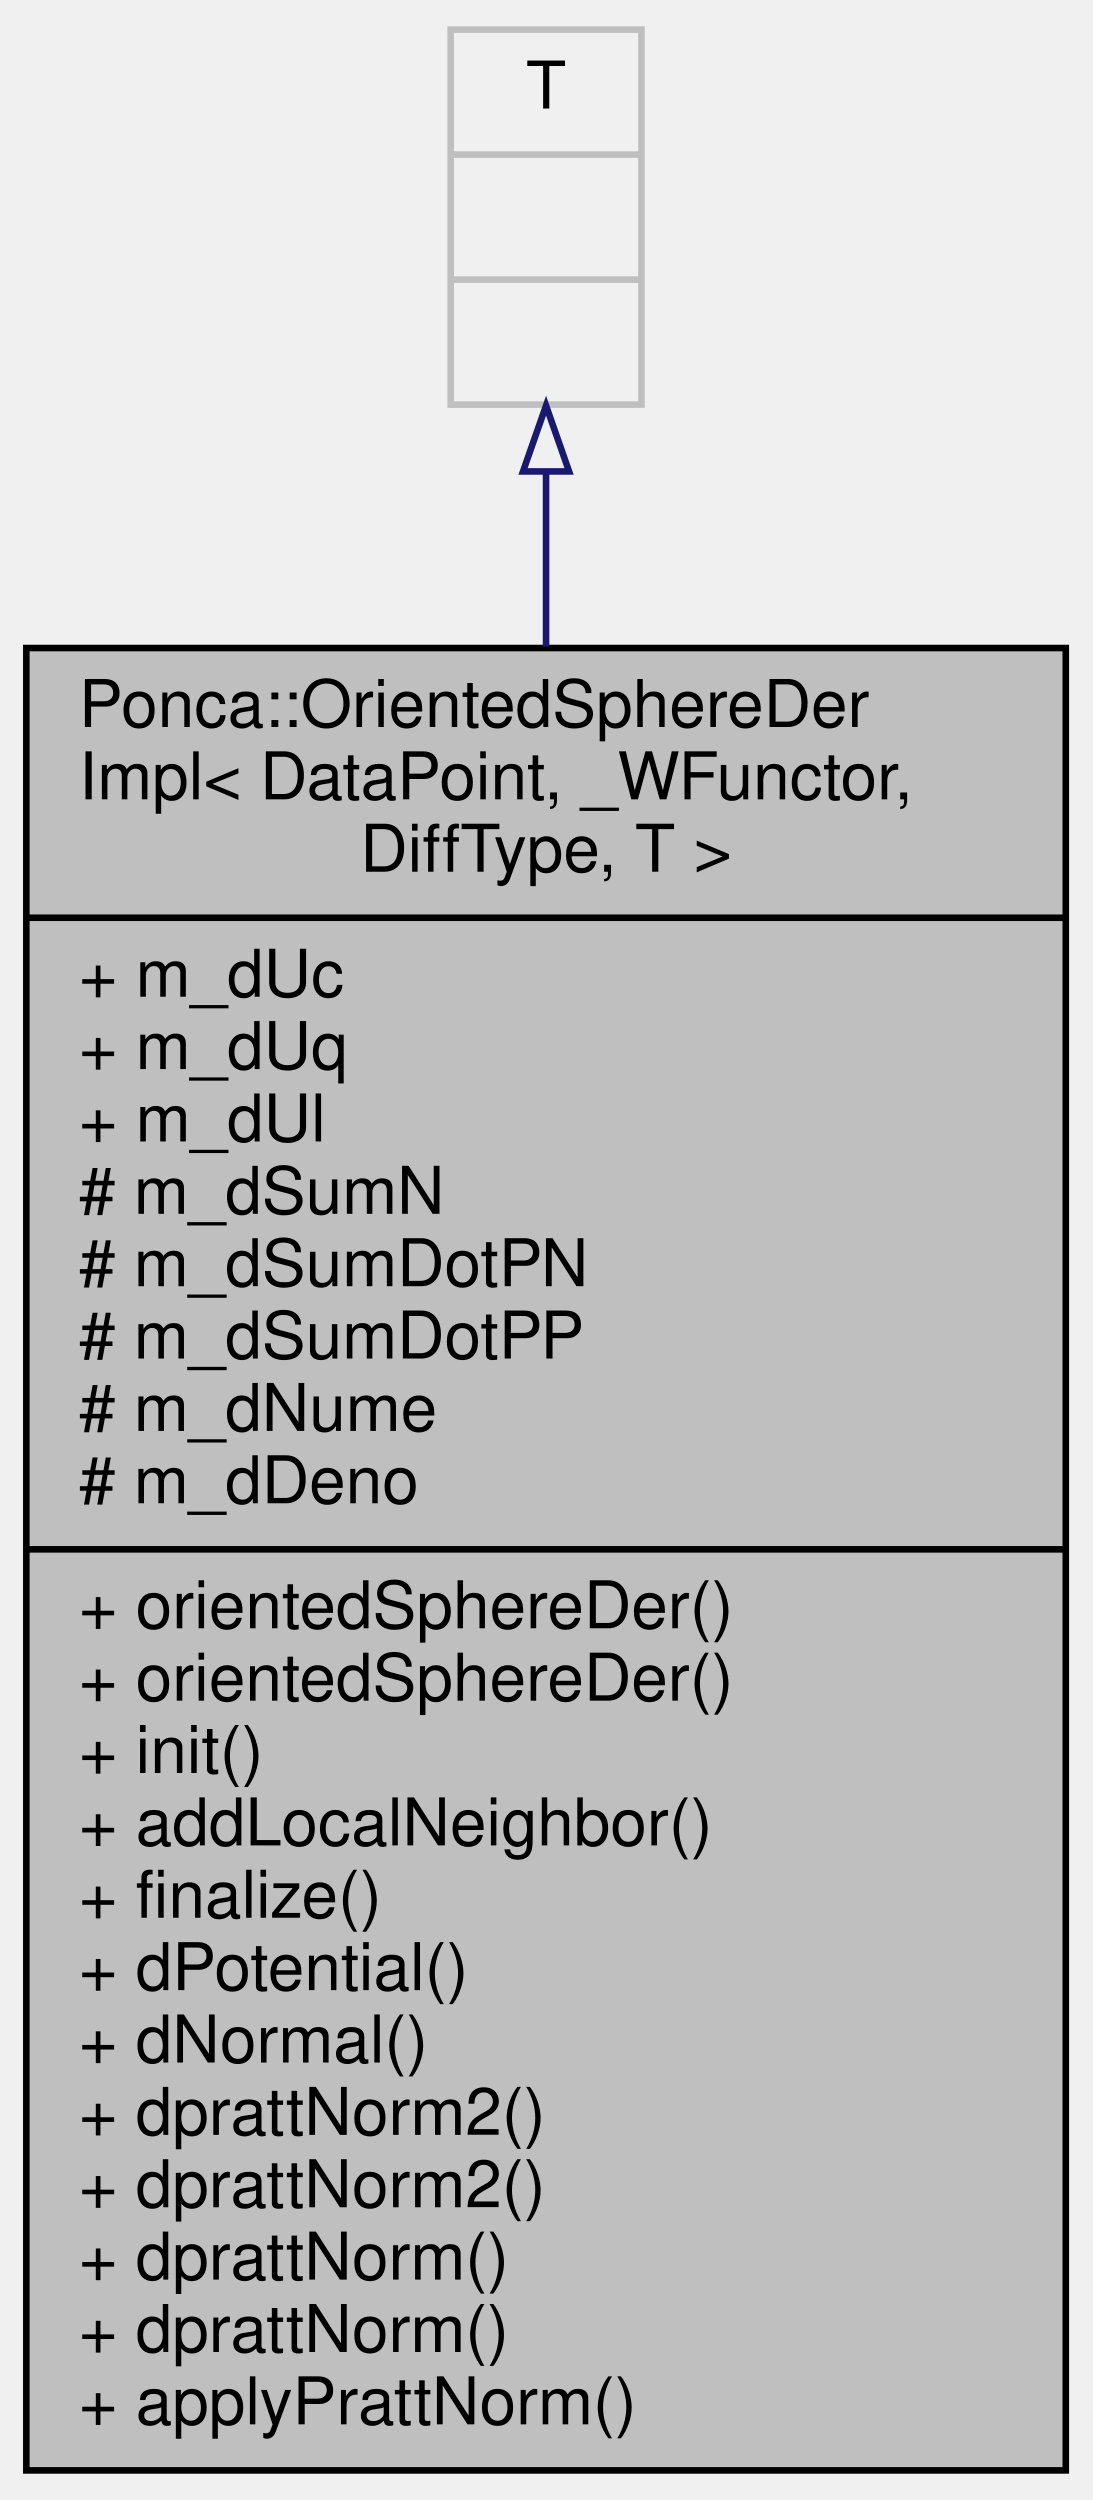
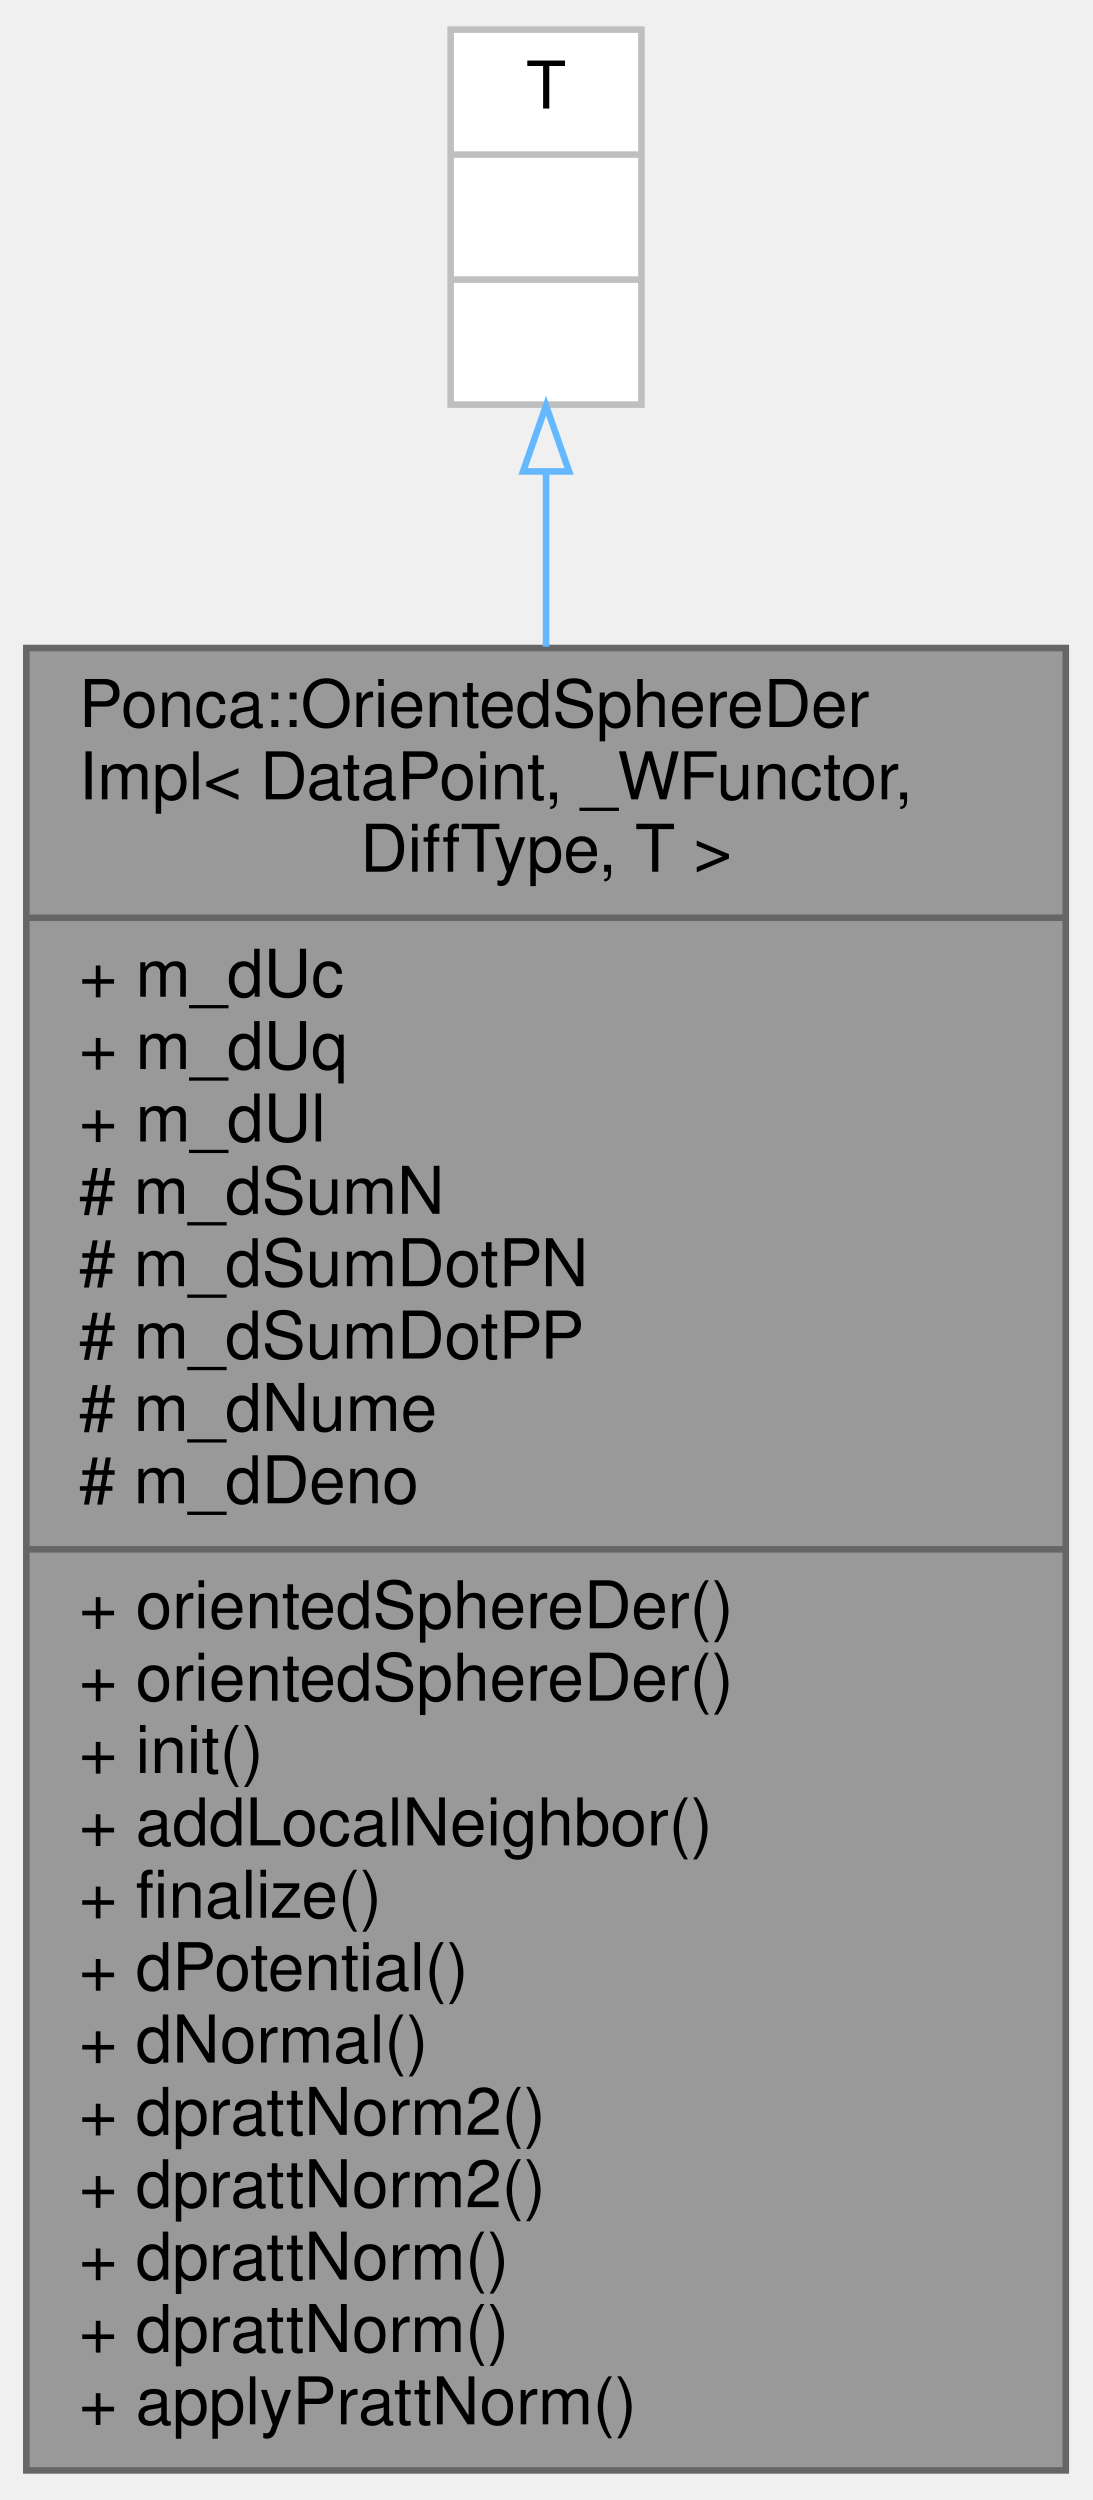
<svg xmlns="http://www.w3.org/2000/svg" xmlns:xlink="http://www.w3.org/1999/xlink" width="166pt" height="380pt" viewBox="0.00 0.00 166.00 380.00">
  <g id="graph0" class="graph" transform="scale(1 1) rotate(0) translate(4 376)">
    <g id="node1" class="node">
      <g id="a_node1">
        <a xlink:title="[OrientedSphereFit Definition]">
-           <polygon fill="#bfbfbf" stroke="black" points="0,-0.5 0,-277.5 158,-277.5 158,-0.5 0,-0.5" />
+           <polygon fill="#999999" stroke="#666666" points="0,-0.5 0,-277.5 158,-277.5 158,-0.5 0,-0.5" />
          <text text-anchor="start" x="8" y="-265.5" font-family="Helvetica,sans-Serif" font-size="10.00">Ponca::OrientedSphereDer</text>
          <text text-anchor="start" x="8" y="-254.5" font-family="Helvetica,sans-Serif" font-size="10.00">Impl&lt; DataPoint, _WFunctor,</text>
          <text text-anchor="middle" x="79" y="-243.5" font-family="Helvetica,sans-Serif" font-size="10.00"> DiffType, T &gt;</text>
-           <polyline fill="none" stroke="black" points="0,-236.5 158,-236.5 " />
+           <polyline fill="none" stroke="#666666" points="0,-236.5 158,-236.5 " />
          <text text-anchor="start" x="8" y="-224.5" font-family="Helvetica,sans-Serif" font-size="10.00">+ m_dUc</text>
          <text text-anchor="start" x="8" y="-213.5" font-family="Helvetica,sans-Serif" font-size="10.00">+ m_dUq</text>
          <text text-anchor="start" x="8" y="-202.5" font-family="Helvetica,sans-Serif" font-size="10.00">+ m_dUl</text>
          <text text-anchor="start" x="8" y="-191.5" font-family="Helvetica,sans-Serif" font-size="10.00"># m_dSumN</text>
          <text text-anchor="start" x="8" y="-180.5" font-family="Helvetica,sans-Serif" font-size="10.00"># m_dSumDotPN</text>
          <text text-anchor="start" x="8" y="-169.5" font-family="Helvetica,sans-Serif" font-size="10.00"># m_dSumDotPP</text>
          <text text-anchor="start" x="8" y="-158.5" font-family="Helvetica,sans-Serif" font-size="10.00"># m_dNume</text>
          <text text-anchor="start" x="8" y="-147.5" font-family="Helvetica,sans-Serif" font-size="10.00"># m_dDeno</text>
-           <polyline fill="none" stroke="black" points="0,-140.5 158,-140.5 " />
+           <polyline fill="none" stroke="#666666" points="0,-140.5 158,-140.5 " />
          <text text-anchor="start" x="8" y="-128.5" font-family="Helvetica,sans-Serif" font-size="10.00">+ orientedSphereDer()</text>
          <text text-anchor="start" x="8" y="-117.5" font-family="Helvetica,sans-Serif" font-size="10.00">+ orientedSphereDer()</text>
          <text text-anchor="start" x="8" y="-106.5" font-family="Helvetica,sans-Serif" font-size="10.00">+ init()</text>
          <text text-anchor="start" x="8" y="-95.5" font-family="Helvetica,sans-Serif" font-size="10.00">+ addLocalNeighbor()</text>
          <text text-anchor="start" x="8" y="-84.5" font-family="Helvetica,sans-Serif" font-size="10.00">+ finalize()</text>
          <text text-anchor="start" x="8" y="-73.5" font-family="Helvetica,sans-Serif" font-size="10.00">+ dPotential()</text>
          <text text-anchor="start" x="8" y="-62.5" font-family="Helvetica,sans-Serif" font-size="10.00">+ dNormal()</text>
          <text text-anchor="start" x="8" y="-51.5" font-family="Helvetica,sans-Serif" font-size="10.00">+ dprattNorm2()</text>
          <text text-anchor="start" x="8" y="-40.5" font-family="Helvetica,sans-Serif" font-size="10.00">+ dprattNorm2()</text>
          <text text-anchor="start" x="8" y="-29.5" font-family="Helvetica,sans-Serif" font-size="10.00">+ dprattNorm()</text>
          <text text-anchor="start" x="8" y="-18.5" font-family="Helvetica,sans-Serif" font-size="10.00">+ dprattNorm()</text>
          <text text-anchor="start" x="8" y="-7.5" font-family="Helvetica,sans-Serif" font-size="10.00">+ applyPrattNorm()</text>
        </a>
      </g>
    </g>
    <g id="node2" class="node">
      <g id="a_node2">
        <a xlink:title=" ">
-           <polygon fill="none" stroke="#bfbfbf" points="64.5,-314.5 64.5,-371.5 93.5,-371.5 93.5,-314.5 64.5,-314.5" />
+           <polygon fill="white" stroke="#bfbfbf" points="64.5,-314.5 64.5,-371.5 93.5,-371.5 93.5,-314.5 64.5,-314.5" />
          <text text-anchor="middle" x="79" y="-359.5" font-family="Helvetica,sans-Serif" font-size="10.00">T</text>
          <polyline fill="none" stroke="#bfbfbf" points="64.5,-352.5 93.5,-352.5 " />
          <text text-anchor="middle" x="79" y="-340.5" font-family="Helvetica,sans-Serif" font-size="10.00"> </text>
          <polyline fill="none" stroke="#bfbfbf" points="64.5,-333.5 93.5,-333.5 " />
          <text text-anchor="middle" x="79" y="-321.5" font-family="Helvetica,sans-Serif" font-size="10.00"> </text>
        </a>
      </g>
    </g>
    <g id="edge1" class="edge">
-       <path fill="none" stroke="midnightblue" d="M79,-304.27C79,-296.18 79,-287.19 79,-277.7" />
-       <polygon fill="none" stroke="midnightblue" points="75.5,-304.34 79,-314.34 82.5,-304.34 75.5,-304.34" />
+       <path fill="none" stroke="#63b8ff" d="M79,-304.27C79,-296.18 79,-287.19 79,-277.7" />
+       <polygon fill="none" stroke="#63b8ff" points="75.5,-304.34 79,-314.34 82.5,-304.34 75.5,-304.34" />
    </g>
  </g>
</svg>
